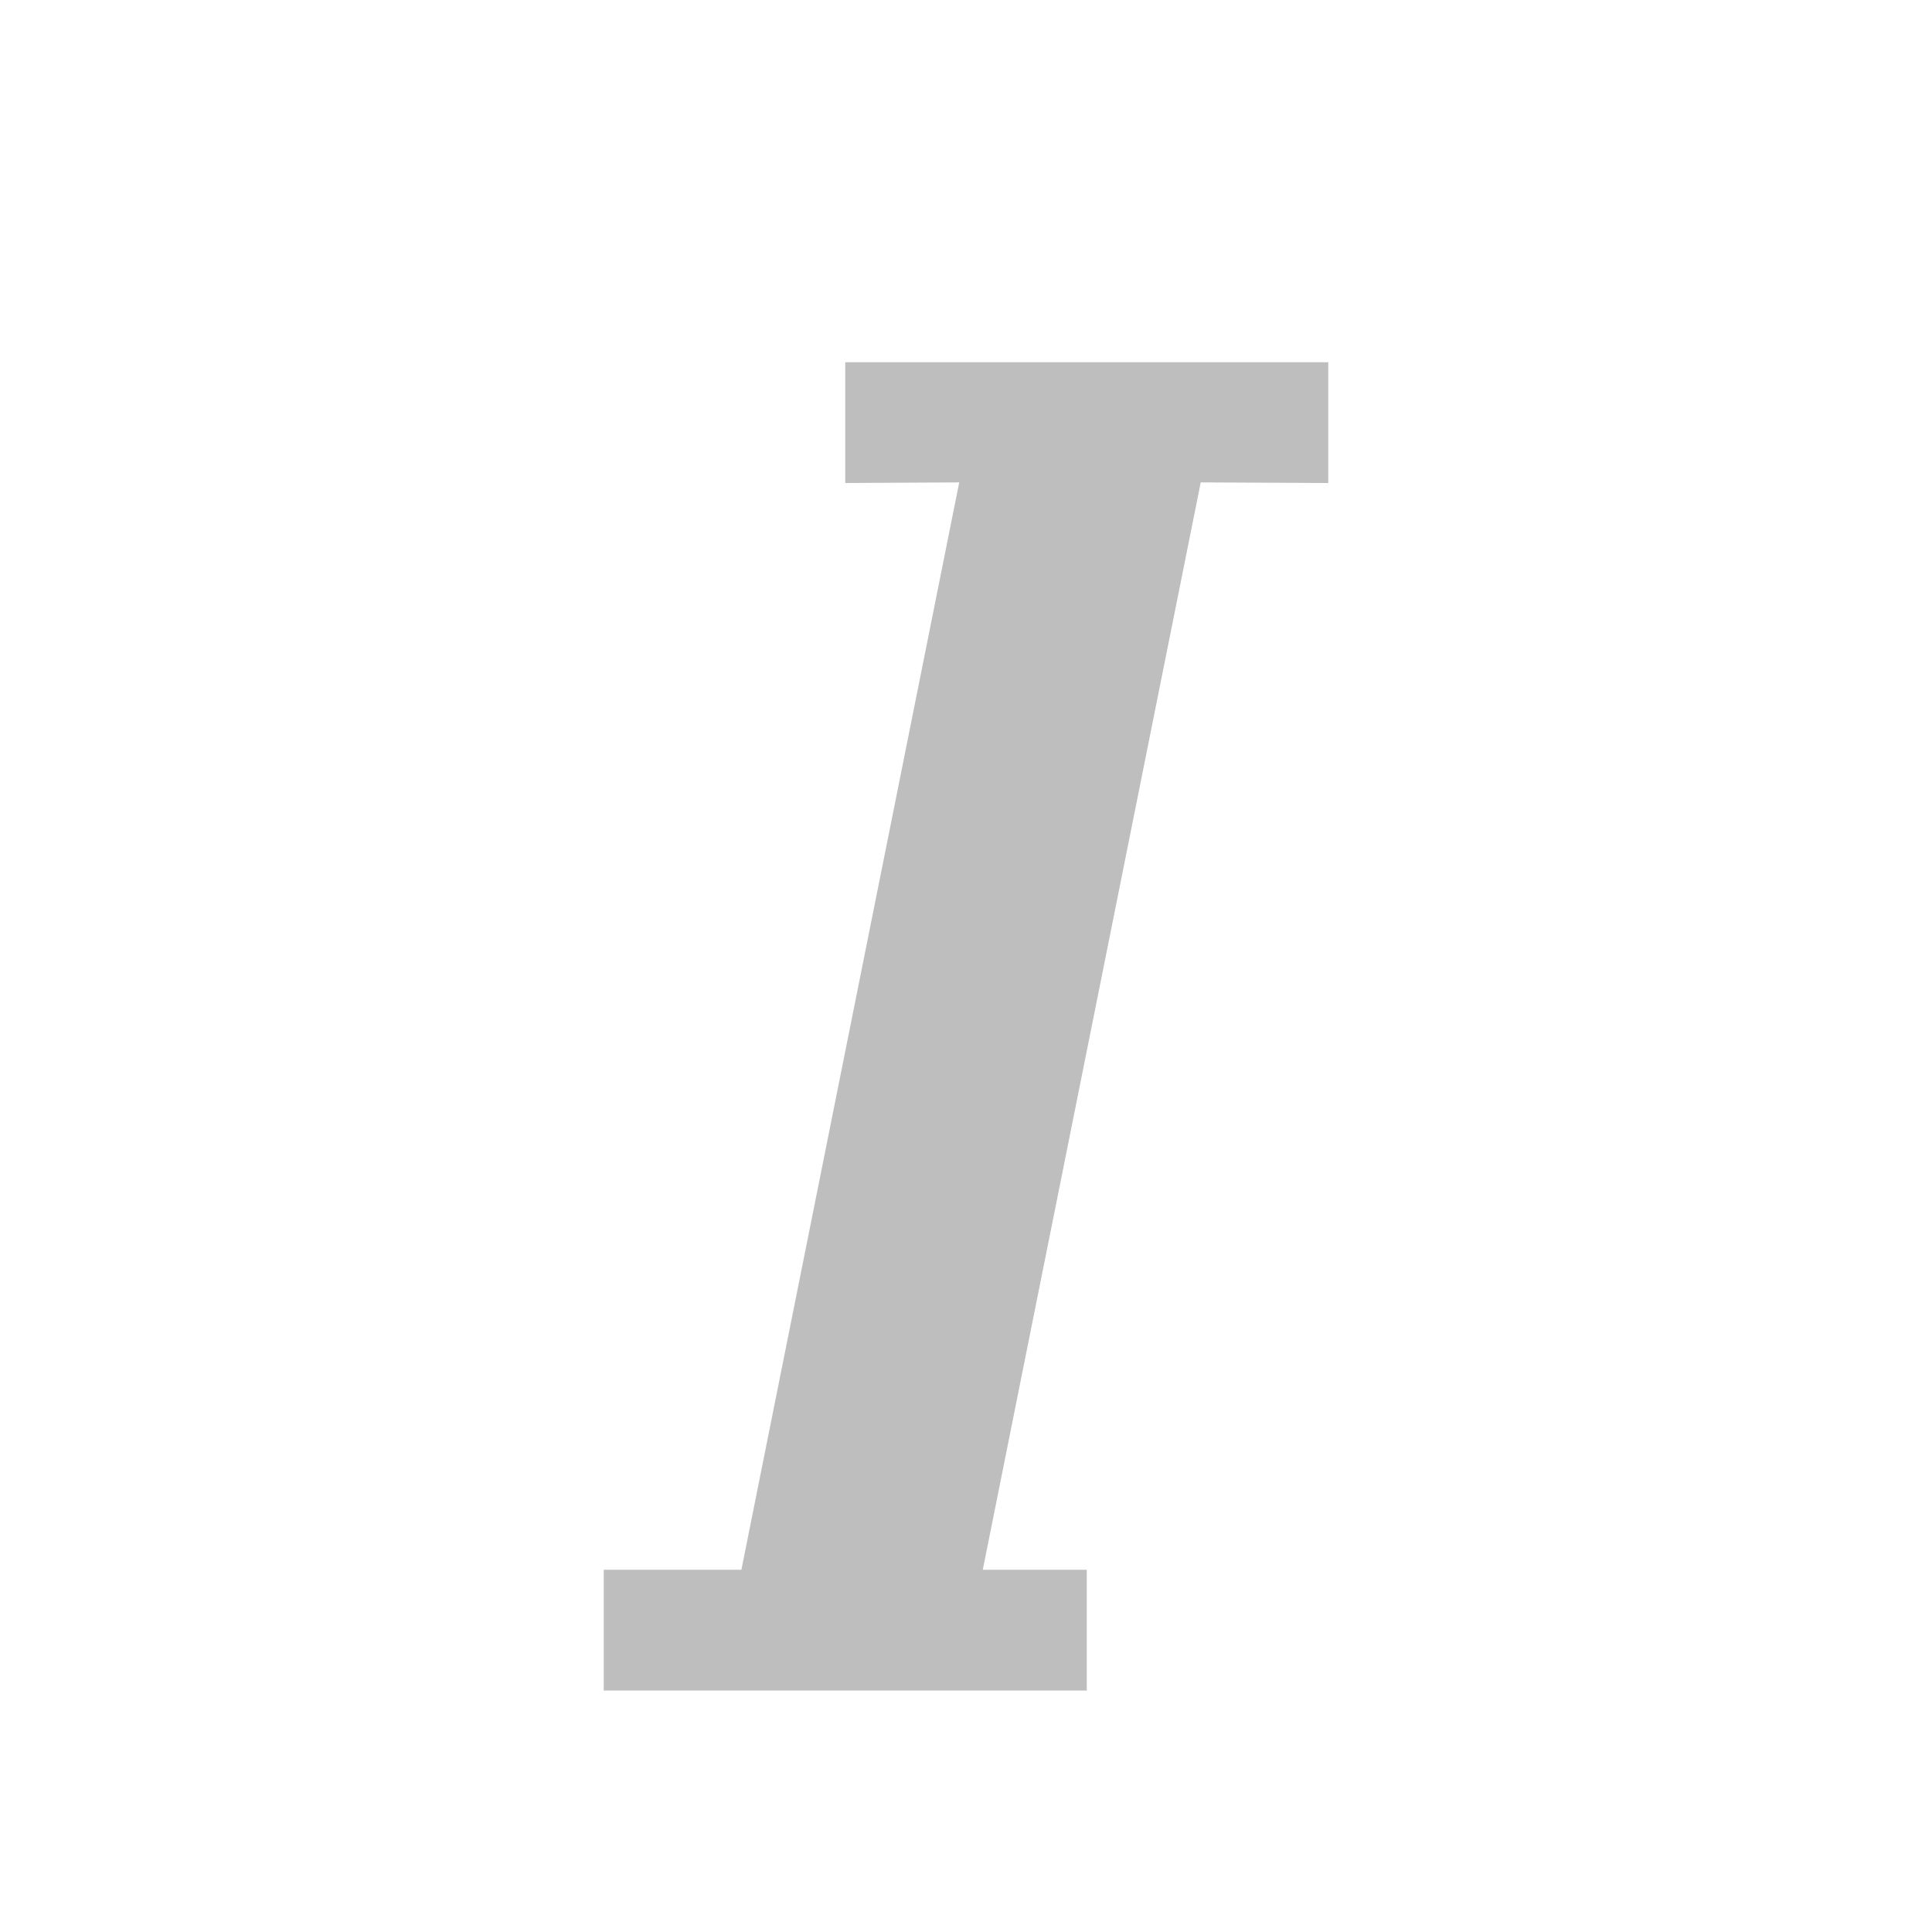
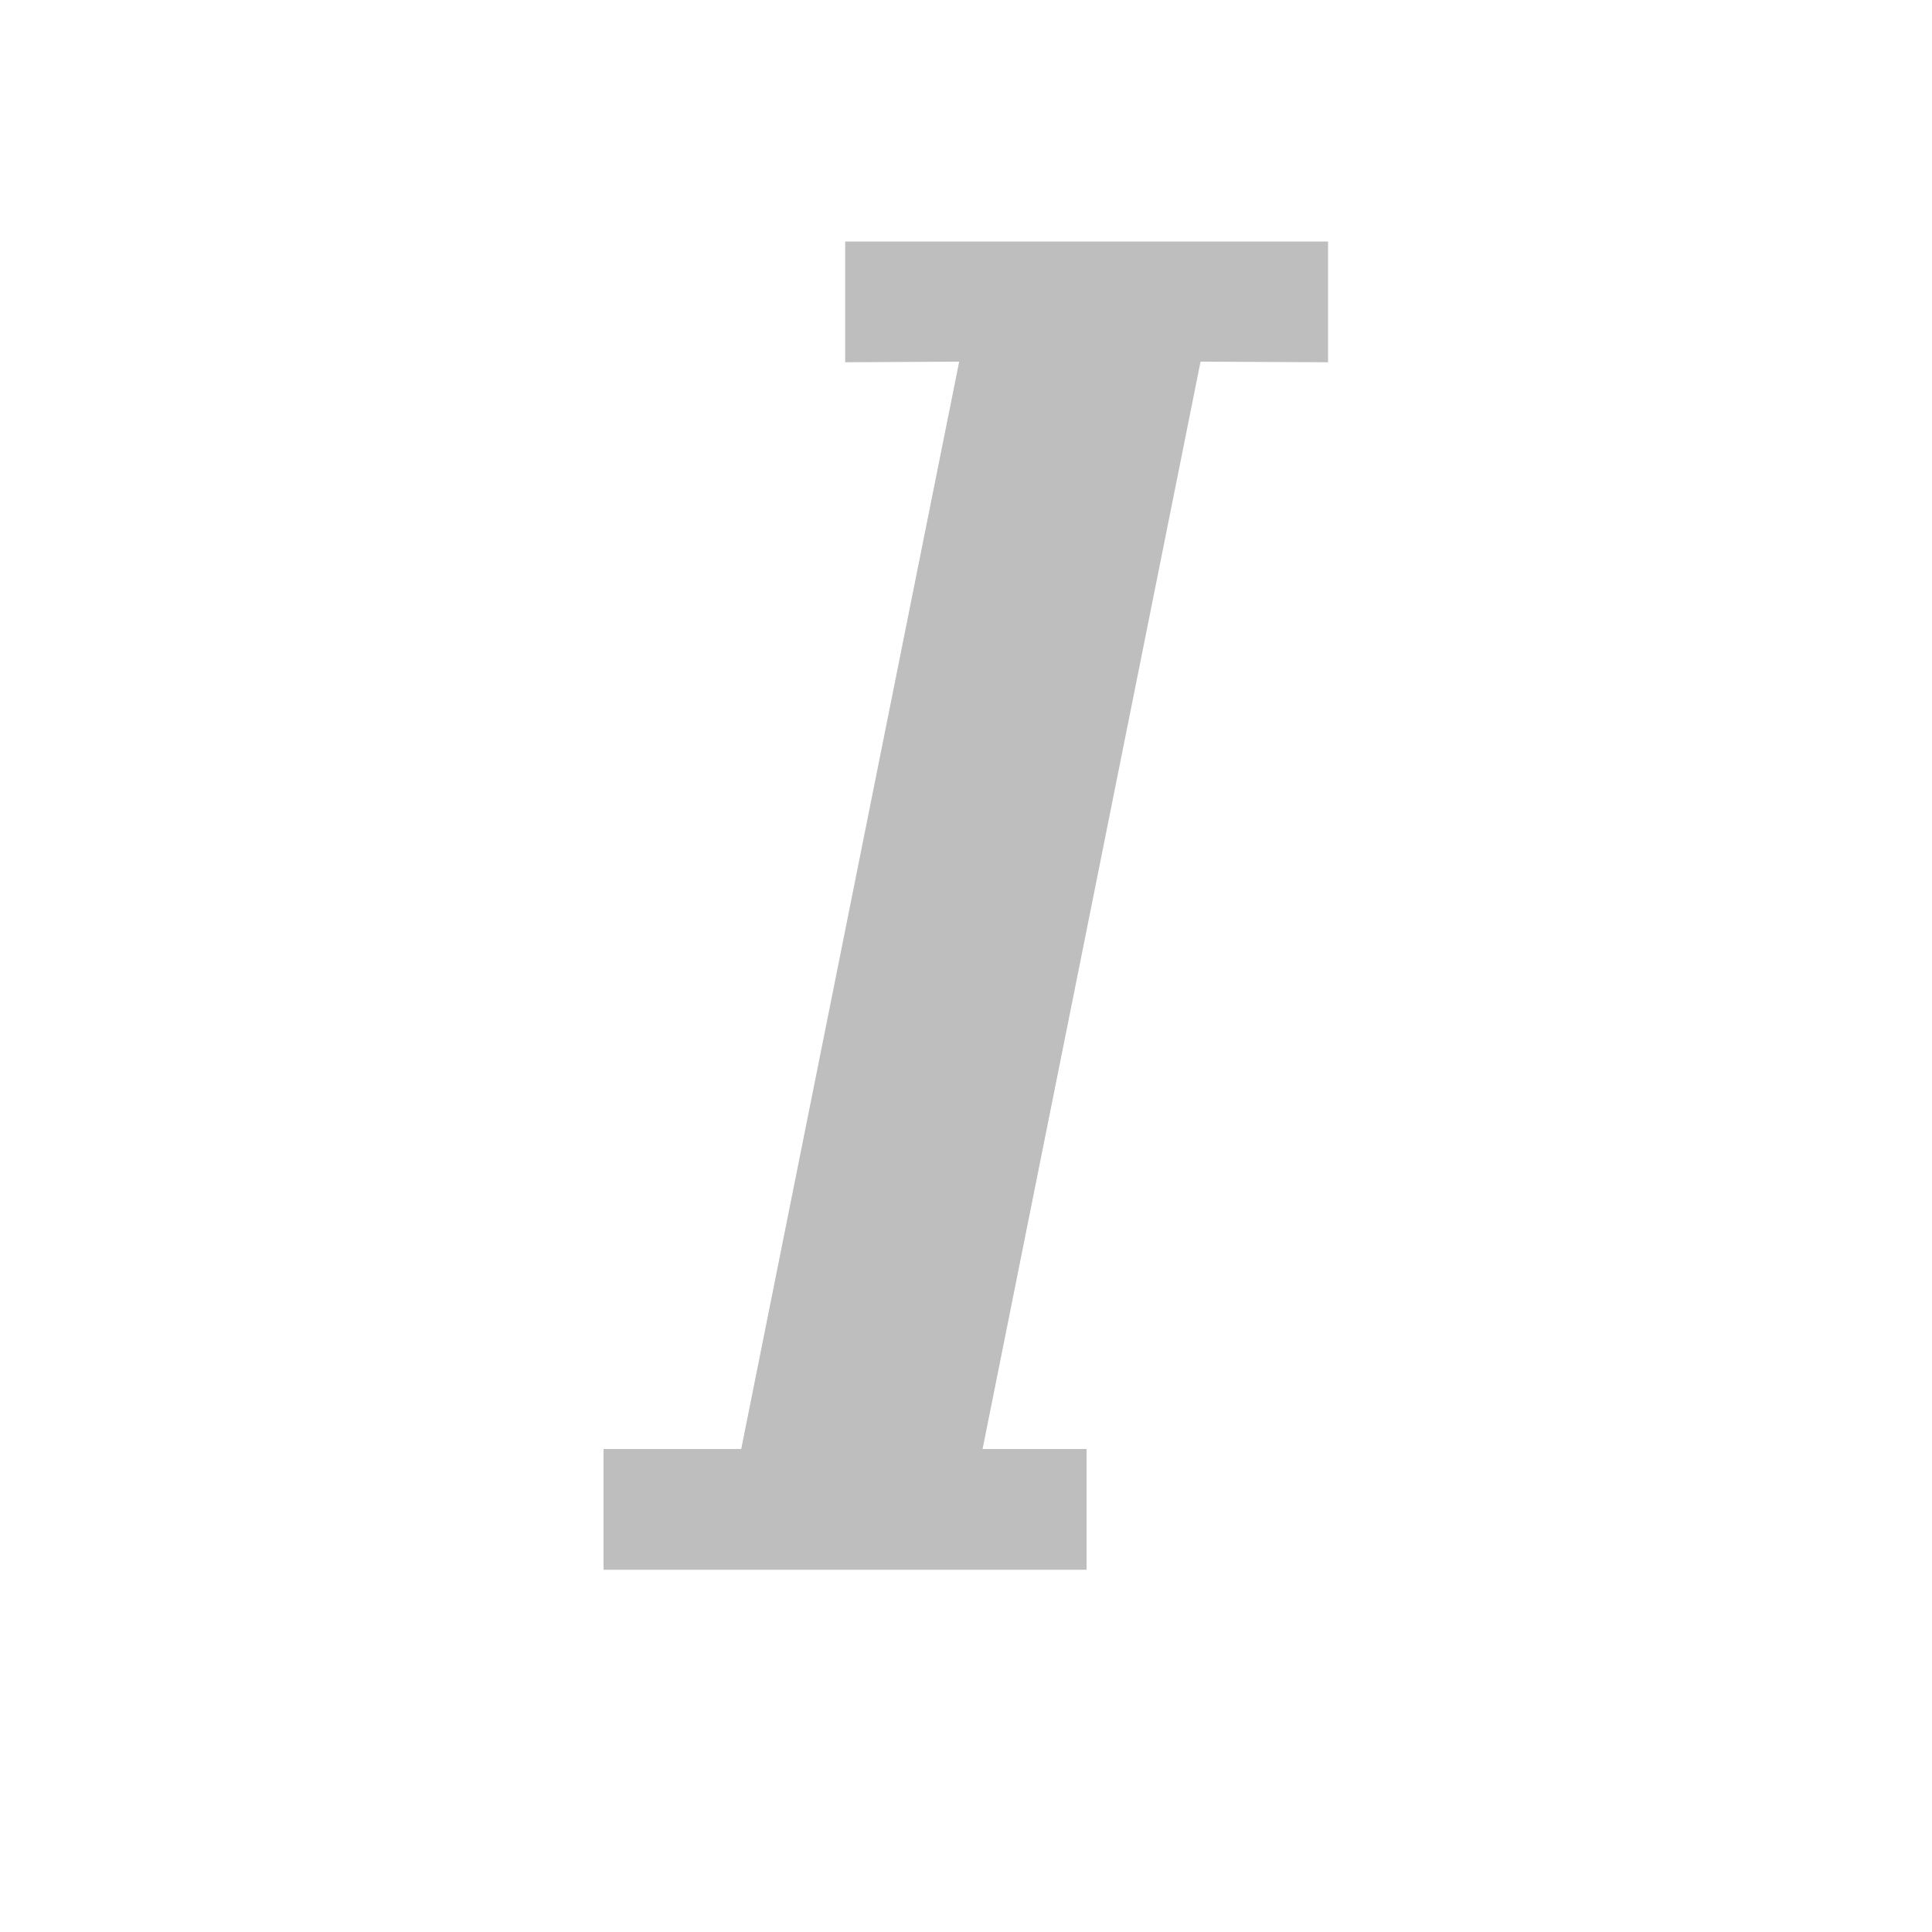
<svg xmlns="http://www.w3.org/2000/svg" width="16" version="1.1" id="svg7384" height="16">
  <defs id="defs7386" />
-   <g transform="matrix(1,0,0.1749773,1,-406.3039,-68)" style="display:inline" label="status" id="layer9" />
-   <g transform="matrix(1,0,0.1749773,1,-406.3039,-68)" style="display:inline" id="layer10" />
-   <g transform="matrix(1,0,0.1749773,1,-406.3039,-68)" style="display:inline" id="layer13" />
-   <g transform="matrix(1,0,0.1749773,1,-406.3039,-68)" id="layer14" />
-   <g transform="matrix(1,0,0.1749773,1,-406.3039,-68)" style="display:inline" id="layer15" />
-   <g transform="matrix(1,0,0.1749773,1,-406.3039,-68)" style="display:inline" id="g71291" />
-   <path id="rect4346" d="M 7,3 7,4 7.944,3.995 6.14,13 5,13 5,14 9,14 9,13 8.139,13 9.944,3.995 11,4 11,3 Z" style="opacity:1;fill:#bebebe;fill-opacity:1;stroke:none;stroke-width:0.2;stroke-miterlimit:4;stroke-dasharray:none;stroke-opacity:1" />
+   <g transform="translate(-297.0006,55)" style="display:inline" id="layer12">
+     <path style="opacity:1;fill:#bebebe;fill-opacity:1;stroke:none;stroke-width:0.2;stroke-miterlimit:4;stroke-dasharray:none;stroke-opacity:1" id="rect4346-5" d="m 304,-53 0,1 0.944,-0.005 -1.805,9.005 -1.14,0 0,1 4,0 0,-1 -0.861,0 1.805,-9.005 1.056,0.005 0,-1 z" />
+   </g>
</svg>
